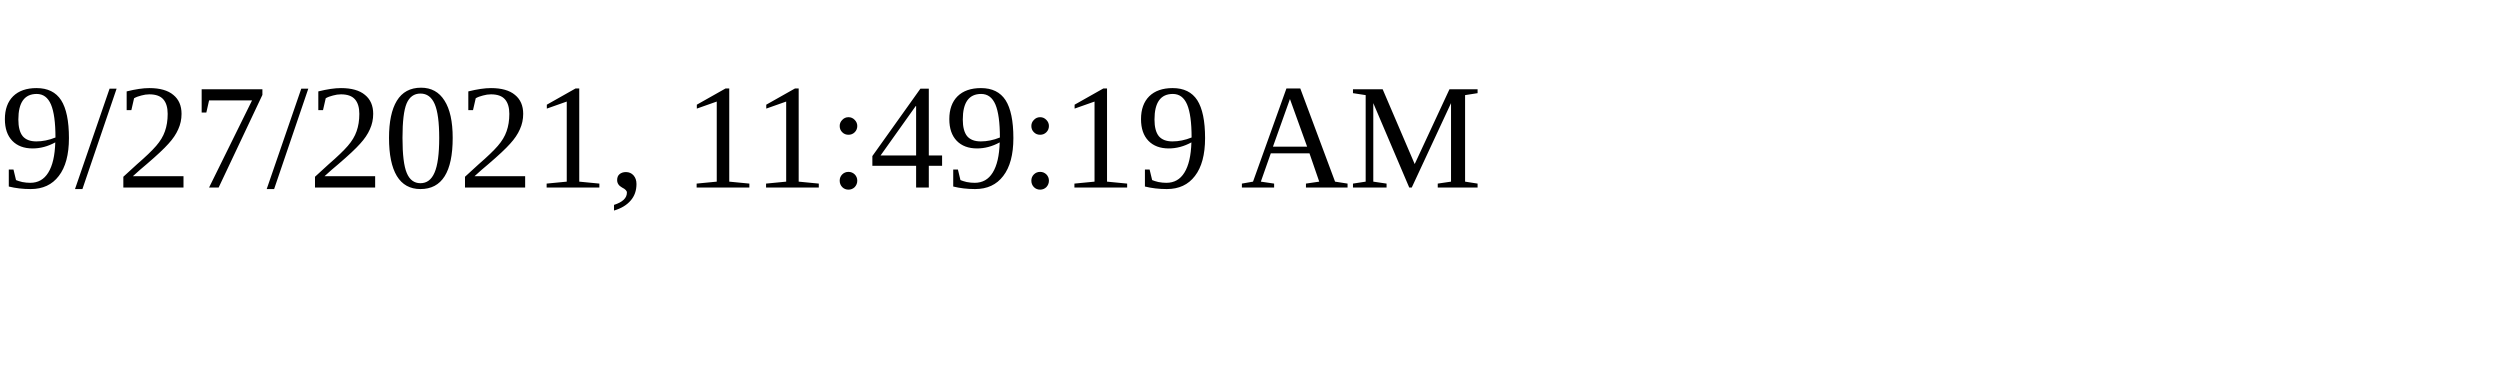
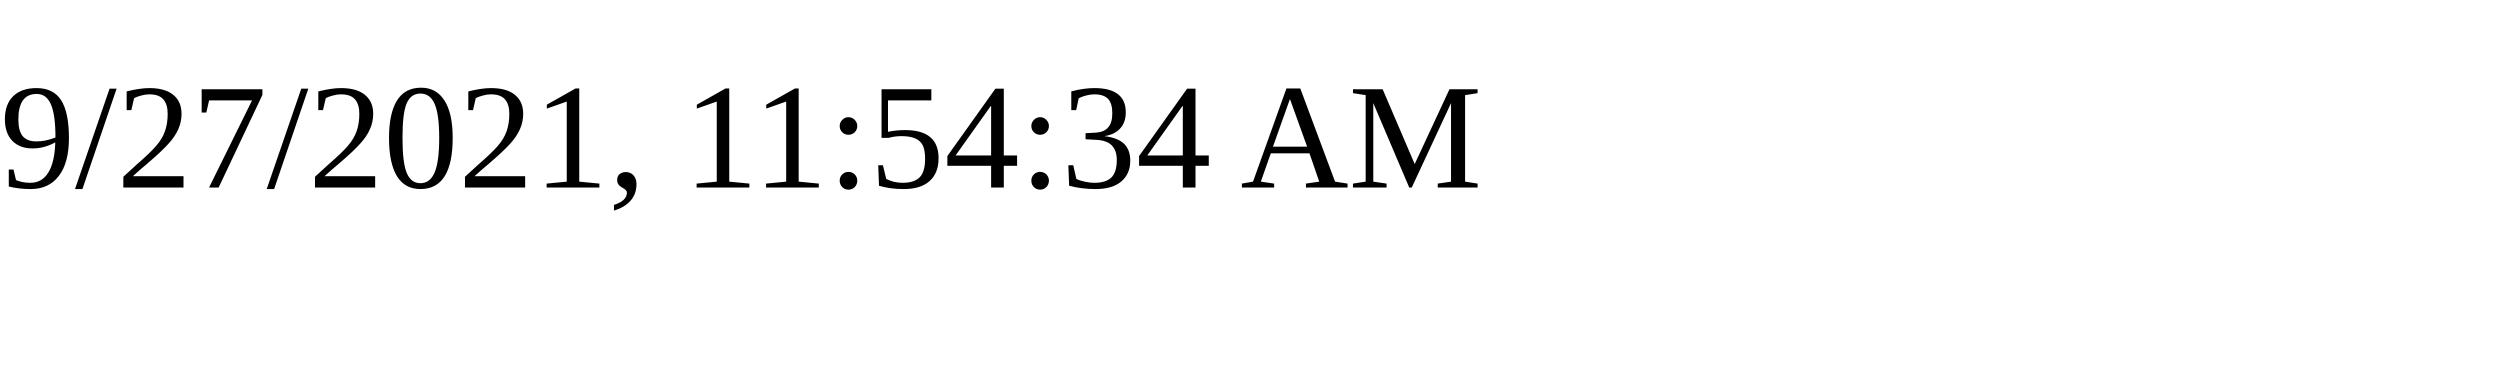
<svg xmlns="http://www.w3.org/2000/svg" height="30" width="200">
-   <text x="0" y="15">9/27/2021, 11:49:19 AM</text>
+   <text x="0" y="15">9/27/2021, 11:54:34 AM</text>
</svg>
